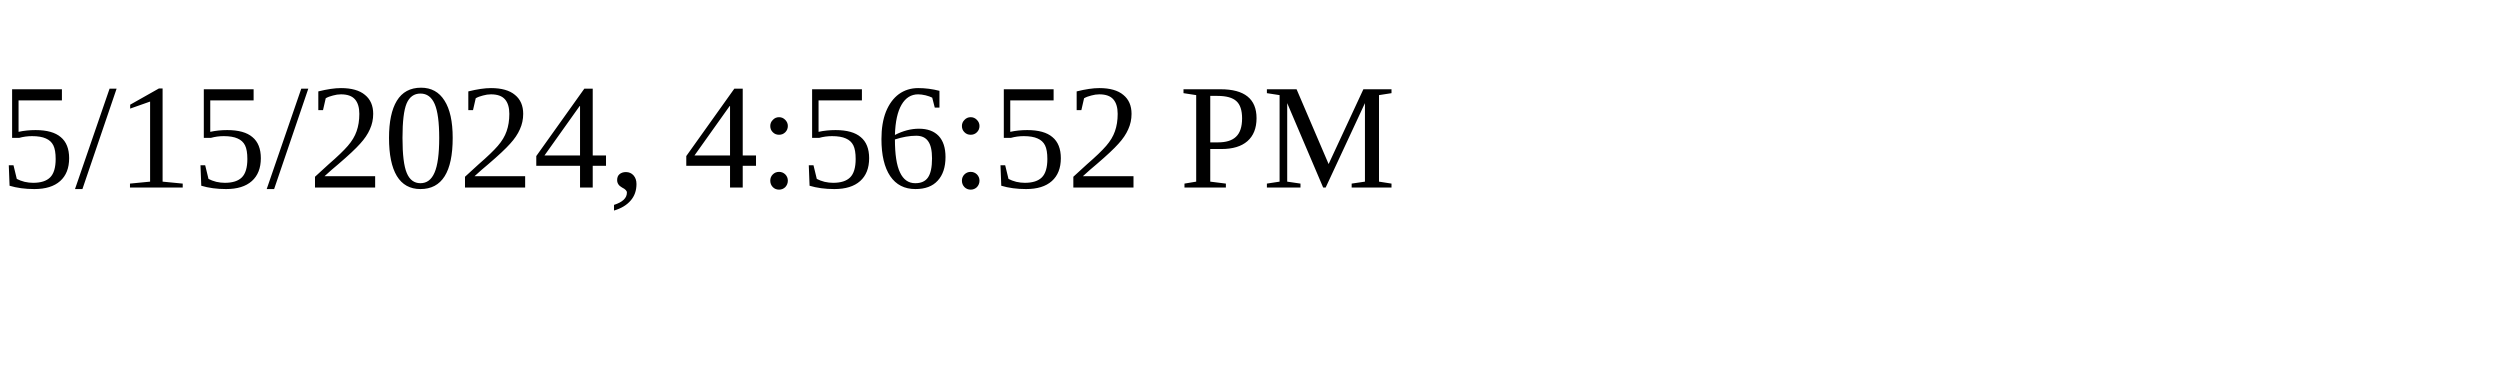
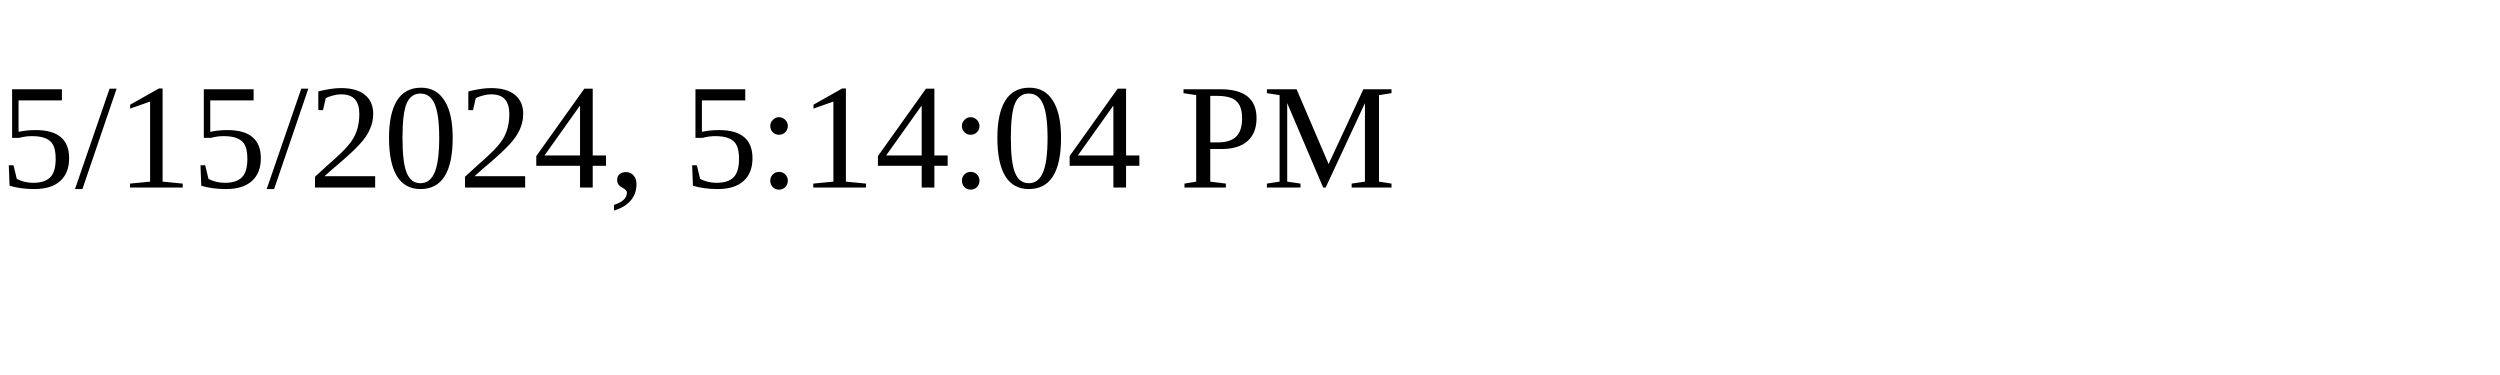
<svg xmlns="http://www.w3.org/2000/svg" height="30" width="200">
-   <text x="0" y="15">5/15/2024, 4:56:52 PM</text>
+   <text x="0" y="15">5/15/2024, 5:14:04 PM</text>
</svg>
